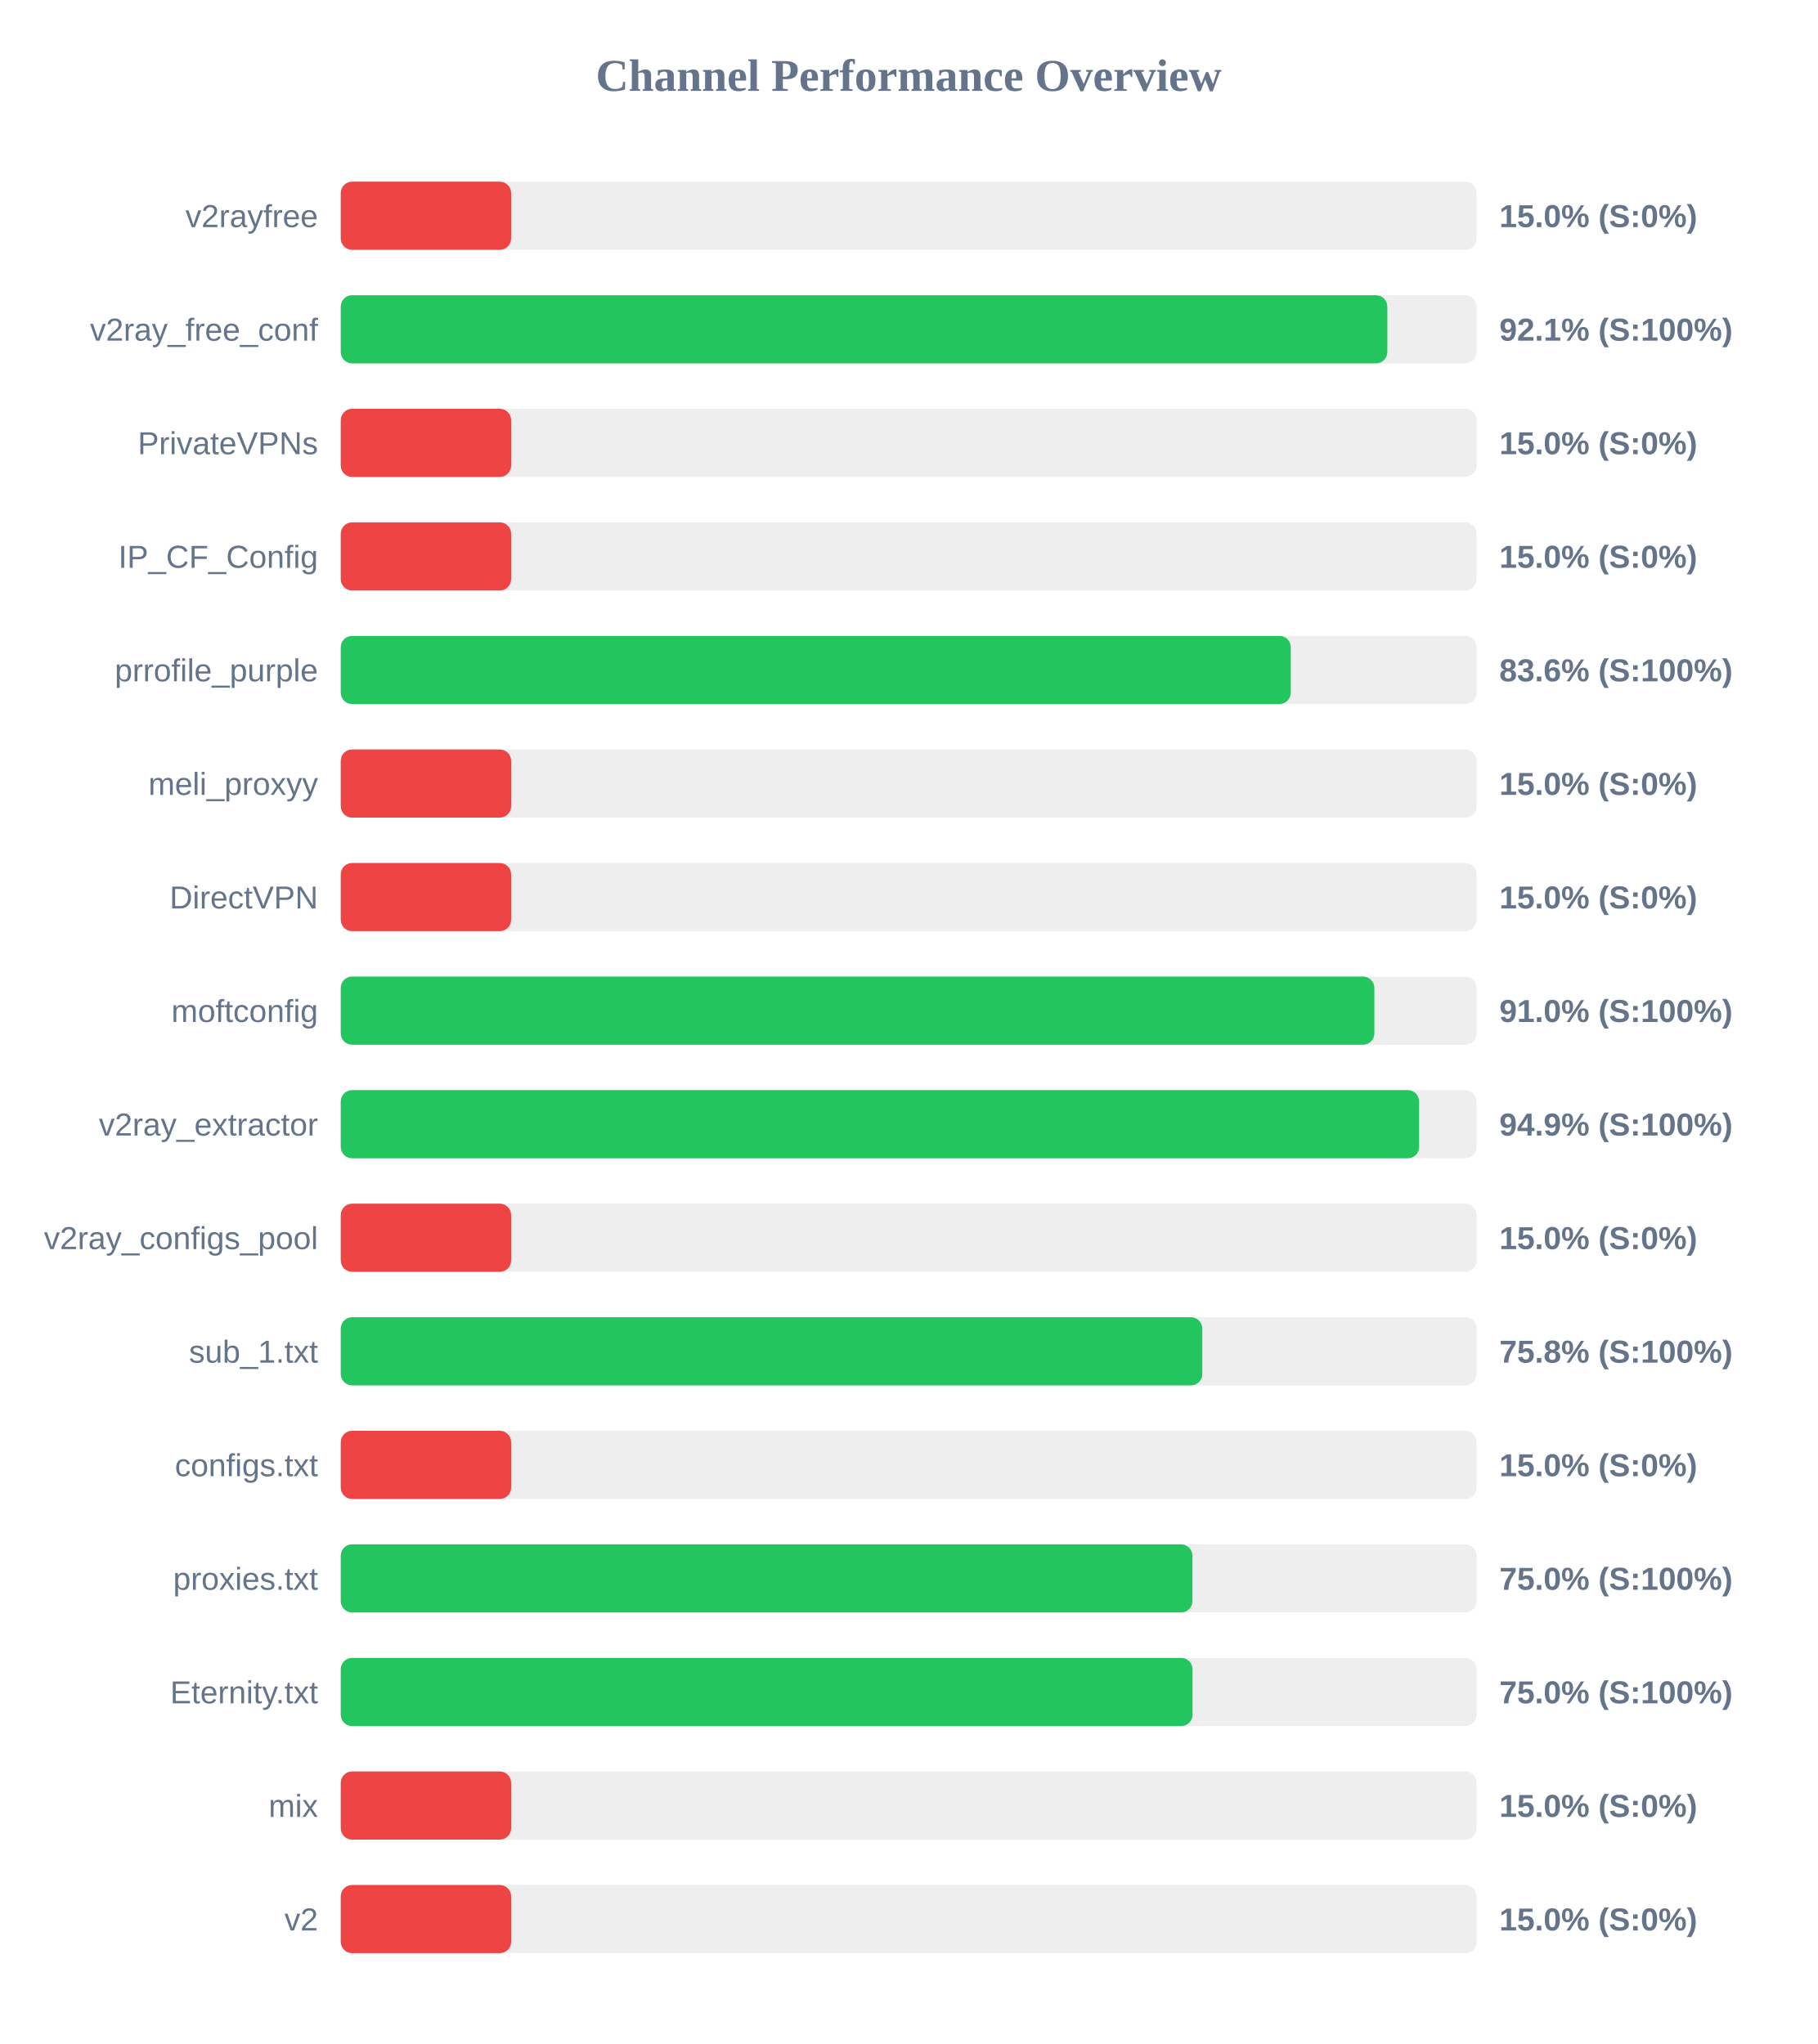
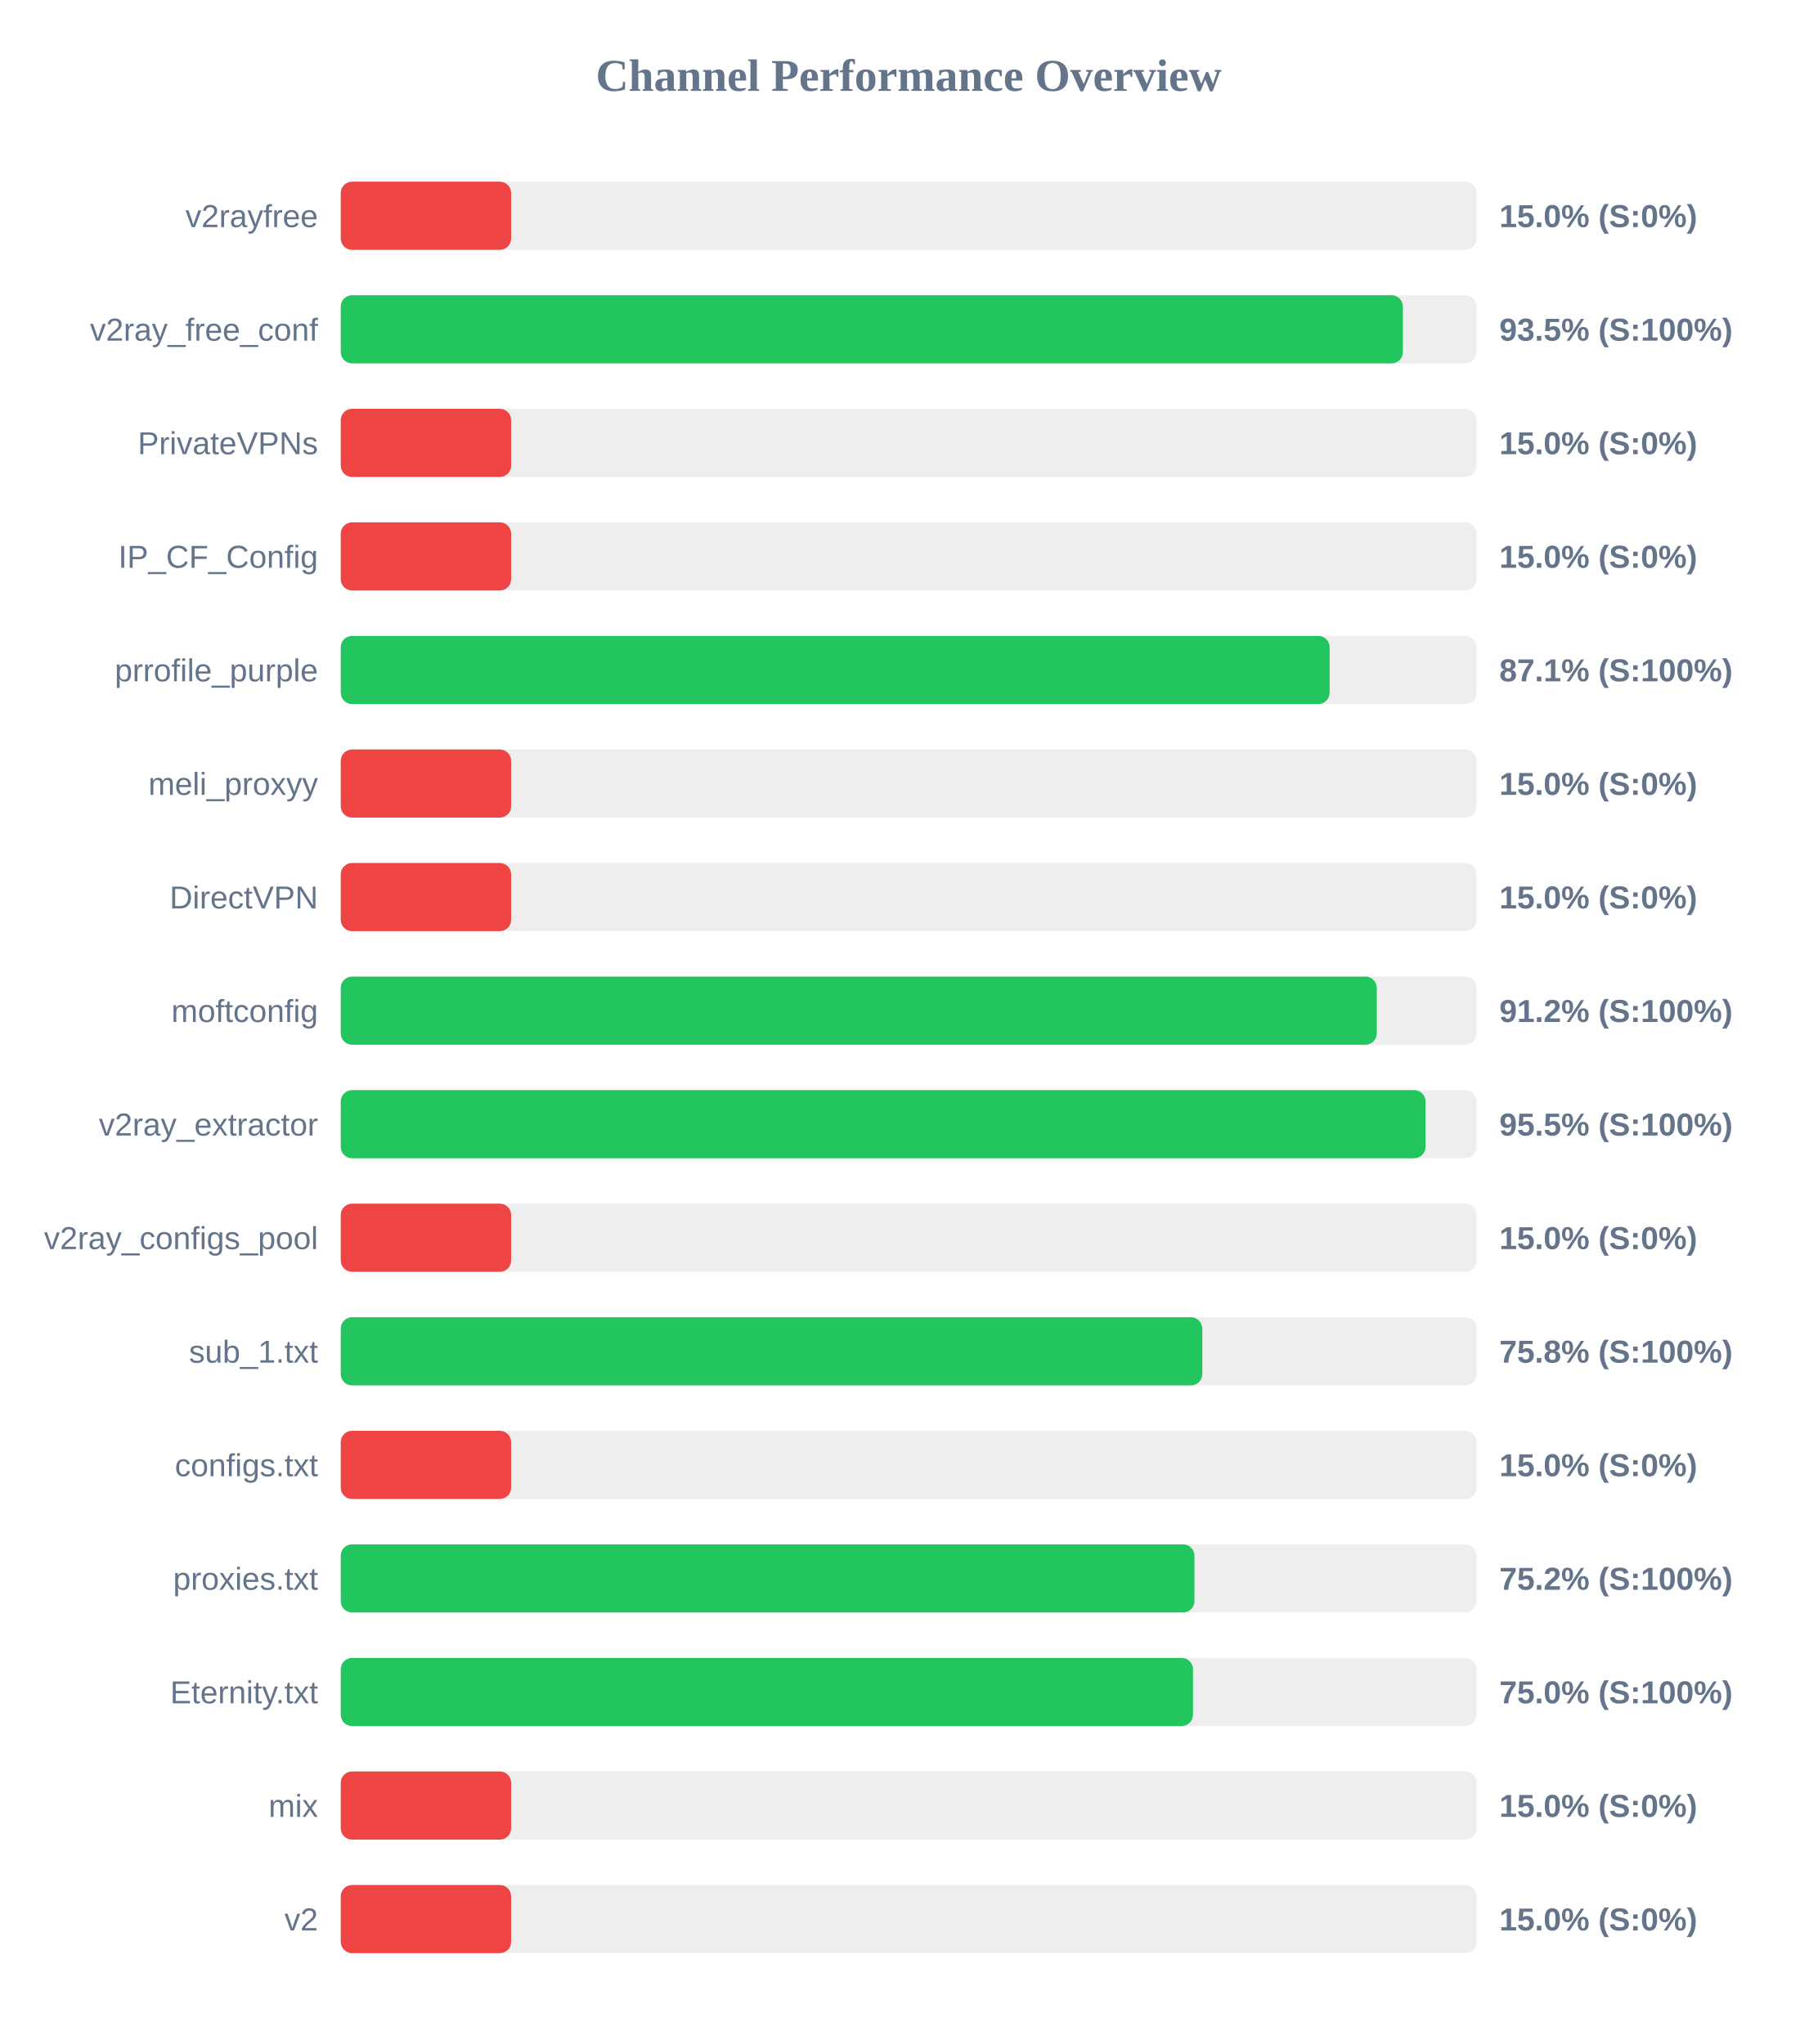
<svg xmlns="http://www.w3.org/2000/svg" width="800" height="900" version="1.1">
  <style>
        .row { font: 14px Arial; fill: #64748b; }
        .score { font: bold 14px Arial; fill: #64748b; }
    </style>
  <text x="400" y="40" text-anchor="middle" font-size="20px" font-weight="bold" fill="#64748b">Channel Performance Overview</text>
  <rect x="150" y="80" width="500" height="30" fill="#eee" rx="5" />
  <rect x="150" y="80" width="75.0" height="30" fill="#ef4444" rx="5" />
  <text x="140" y="100" text-anchor="end" class="row">v2rayfree</text>
  <text x="660" y="100" text-anchor="start" class="score">15.0% (S:0%)</text>
  <rect x="150" y="130" width="500" height="30" fill="#eee" rx="5" />
-   <rect x="150" y="130" width="460.7" height="30" fill="#22c55e" rx="5" />
+   <rect x="150" y="130" width="467.55" height="30" fill="#22c55e" rx="5" />
  <text x="140" y="150" text-anchor="end" class="row">v2ray_free_conf</text>
-   <text x="660" y="150" text-anchor="start" class="score">92.1% (S:100%)</text>
+   <text x="660" y="150" text-anchor="start" class="score">93.5% (S:100%)</text>
  <rect x="150" y="180" width="500" height="30" fill="#eee" rx="5" />
  <rect x="150" y="180" width="75.0" height="30" fill="#ef4444" rx="5" />
  <text x="140" y="200" text-anchor="end" class="row">PrivateVPNs</text>
  <text x="660" y="200" text-anchor="start" class="score">15.0% (S:0%)</text>
  <rect x="150" y="230" width="500" height="30" fill="#eee" rx="5" />
  <rect x="150" y="230" width="75.0" height="30" fill="#ef4444" rx="5" />
  <text x="140" y="250" text-anchor="end" class="row">IP_CF_Config</text>
  <text x="660" y="250" text-anchor="start" class="score">15.0% (S:0%)</text>
  <rect x="150" y="280" width="500" height="30" fill="#eee" rx="5" />
-   <rect x="150" y="280" width="418.2" height="30" fill="#22c55e" rx="5" />
+   <rect x="150" y="280" width="435.3" height="30" fill="#22c55e" rx="5" />
  <text x="140" y="300" text-anchor="end" class="row">prrofile_purple</text>
-   <text x="660" y="300" text-anchor="start" class="score">83.6% (S:100%)</text>
+   <text x="660" y="300" text-anchor="start" class="score">87.1% (S:100%)</text>
  <rect x="150" y="330" width="500" height="30" fill="#eee" rx="5" />
  <rect x="150" y="330" width="75.0" height="30" fill="#ef4444" rx="5" />
  <text x="140" y="350" text-anchor="end" class="row">meli_proxyy</text>
  <text x="660" y="350" text-anchor="start" class="score">15.0% (S:0%)</text>
  <rect x="150" y="380" width="500" height="30" fill="#eee" rx="5" />
  <rect x="150" y="380" width="75.0" height="30" fill="#ef4444" rx="5" />
  <text x="140" y="400" text-anchor="end" class="row">DirectVPN</text>
  <text x="660" y="400" text-anchor="start" class="score">15.0% (S:0%)</text>
  <rect x="150" y="430" width="500" height="30" fill="#eee" rx="5" />
-   <rect x="150" y="430" width="455.0" height="30" fill="#22c55e" rx="5" />
+   <rect x="150" y="430" width="456.05" height="30" fill="#22c55e" rx="5" />
  <text x="140" y="450" text-anchor="end" class="row">moftconfig</text>
-   <text x="660" y="450" text-anchor="start" class="score">91.0% (S:100%)</text>
+   <text x="660" y="450" text-anchor="start" class="score">91.2% (S:100%)</text>
  <rect x="150" y="480" width="500" height="30" fill="#eee" rx="5" />
-   <rect x="150" y="480" width="474.7" height="30" fill="#22c55e" rx="5" />
+   <rect x="150" y="480" width="477.5" height="30" fill="#22c55e" rx="5" />
  <text x="140" y="500" text-anchor="end" class="row">v2ray_extractor</text>
-   <text x="660" y="500" text-anchor="start" class="score">94.9% (S:100%)</text>
+   <text x="660" y="500" text-anchor="start" class="score">95.5% (S:100%)</text>
  <rect x="150" y="530" width="500" height="30" fill="#eee" rx="5" />
  <rect x="150" y="530" width="75.0" height="30" fill="#ef4444" rx="5" />
  <text x="140" y="550" text-anchor="end" class="row">v2ray_configs_pool</text>
  <text x="660" y="550" text-anchor="start" class="score">15.0% (S:0%)</text>
  <rect x="150" y="580" width="500" height="30" fill="#eee" rx="5" />
  <rect x="150" y="580" width="379.25" height="30" fill="#22c55e" rx="5" />
  <text x="140" y="600" text-anchor="end" class="row">sub_1.txt</text>
  <text x="660" y="600" text-anchor="start" class="score">75.8% (S:100%)</text>
  <rect x="150" y="630" width="500" height="30" fill="#eee" rx="5" />
  <rect x="150" y="630" width="75.0" height="30" fill="#ef4444" rx="5" />
  <text x="140" y="650" text-anchor="end" class="row">configs.txt</text>
  <text x="660" y="650" text-anchor="start" class="score">15.0% (S:0%)</text>
  <rect x="150" y="680" width="500" height="30" fill="#eee" rx="5" />
-   <rect x="150" y="680" width="374.9" height="30" fill="#22c55e" rx="5" />
+   <rect x="150" y="680" width="375.8" height="30" fill="#22c55e" rx="5" />
  <text x="140" y="700" text-anchor="end" class="row">proxies.txt</text>
-   <text x="660" y="700" text-anchor="start" class="score">75.0% (S:100%)</text>
+   <text x="660" y="700" text-anchor="start" class="score">75.2% (S:100%)</text>
  <rect x="150" y="730" width="500" height="30" fill="#eee" rx="5" />
-   <rect x="150" y="730" width="374.95" height="30" fill="#22c55e" rx="5" />
+   <rect x="150" y="730" width="375.15" height="30" fill="#22c55e" rx="5" />
  <text x="140" y="750" text-anchor="end" class="row">Eternity.txt</text>
  <text x="660" y="750" text-anchor="start" class="score">75.0% (S:100%)</text>
  <rect x="150" y="780" width="500" height="30" fill="#eee" rx="5" />
  <rect x="150" y="780" width="75.0" height="30" fill="#ef4444" rx="5" />
  <text x="140" y="800" text-anchor="end" class="row">mix</text>
  <text x="660" y="800" text-anchor="start" class="score">15.0% (S:0%)</text>
  <rect x="150" y="830" width="500" height="30" fill="#eee" rx="5" />
  <rect x="150" y="830" width="75.0" height="30" fill="#ef4444" rx="5" />
  <text x="140" y="850" text-anchor="end" class="row">v2</text>
  <text x="660" y="850" text-anchor="start" class="score">15.0% (S:0%)</text>
</svg>
